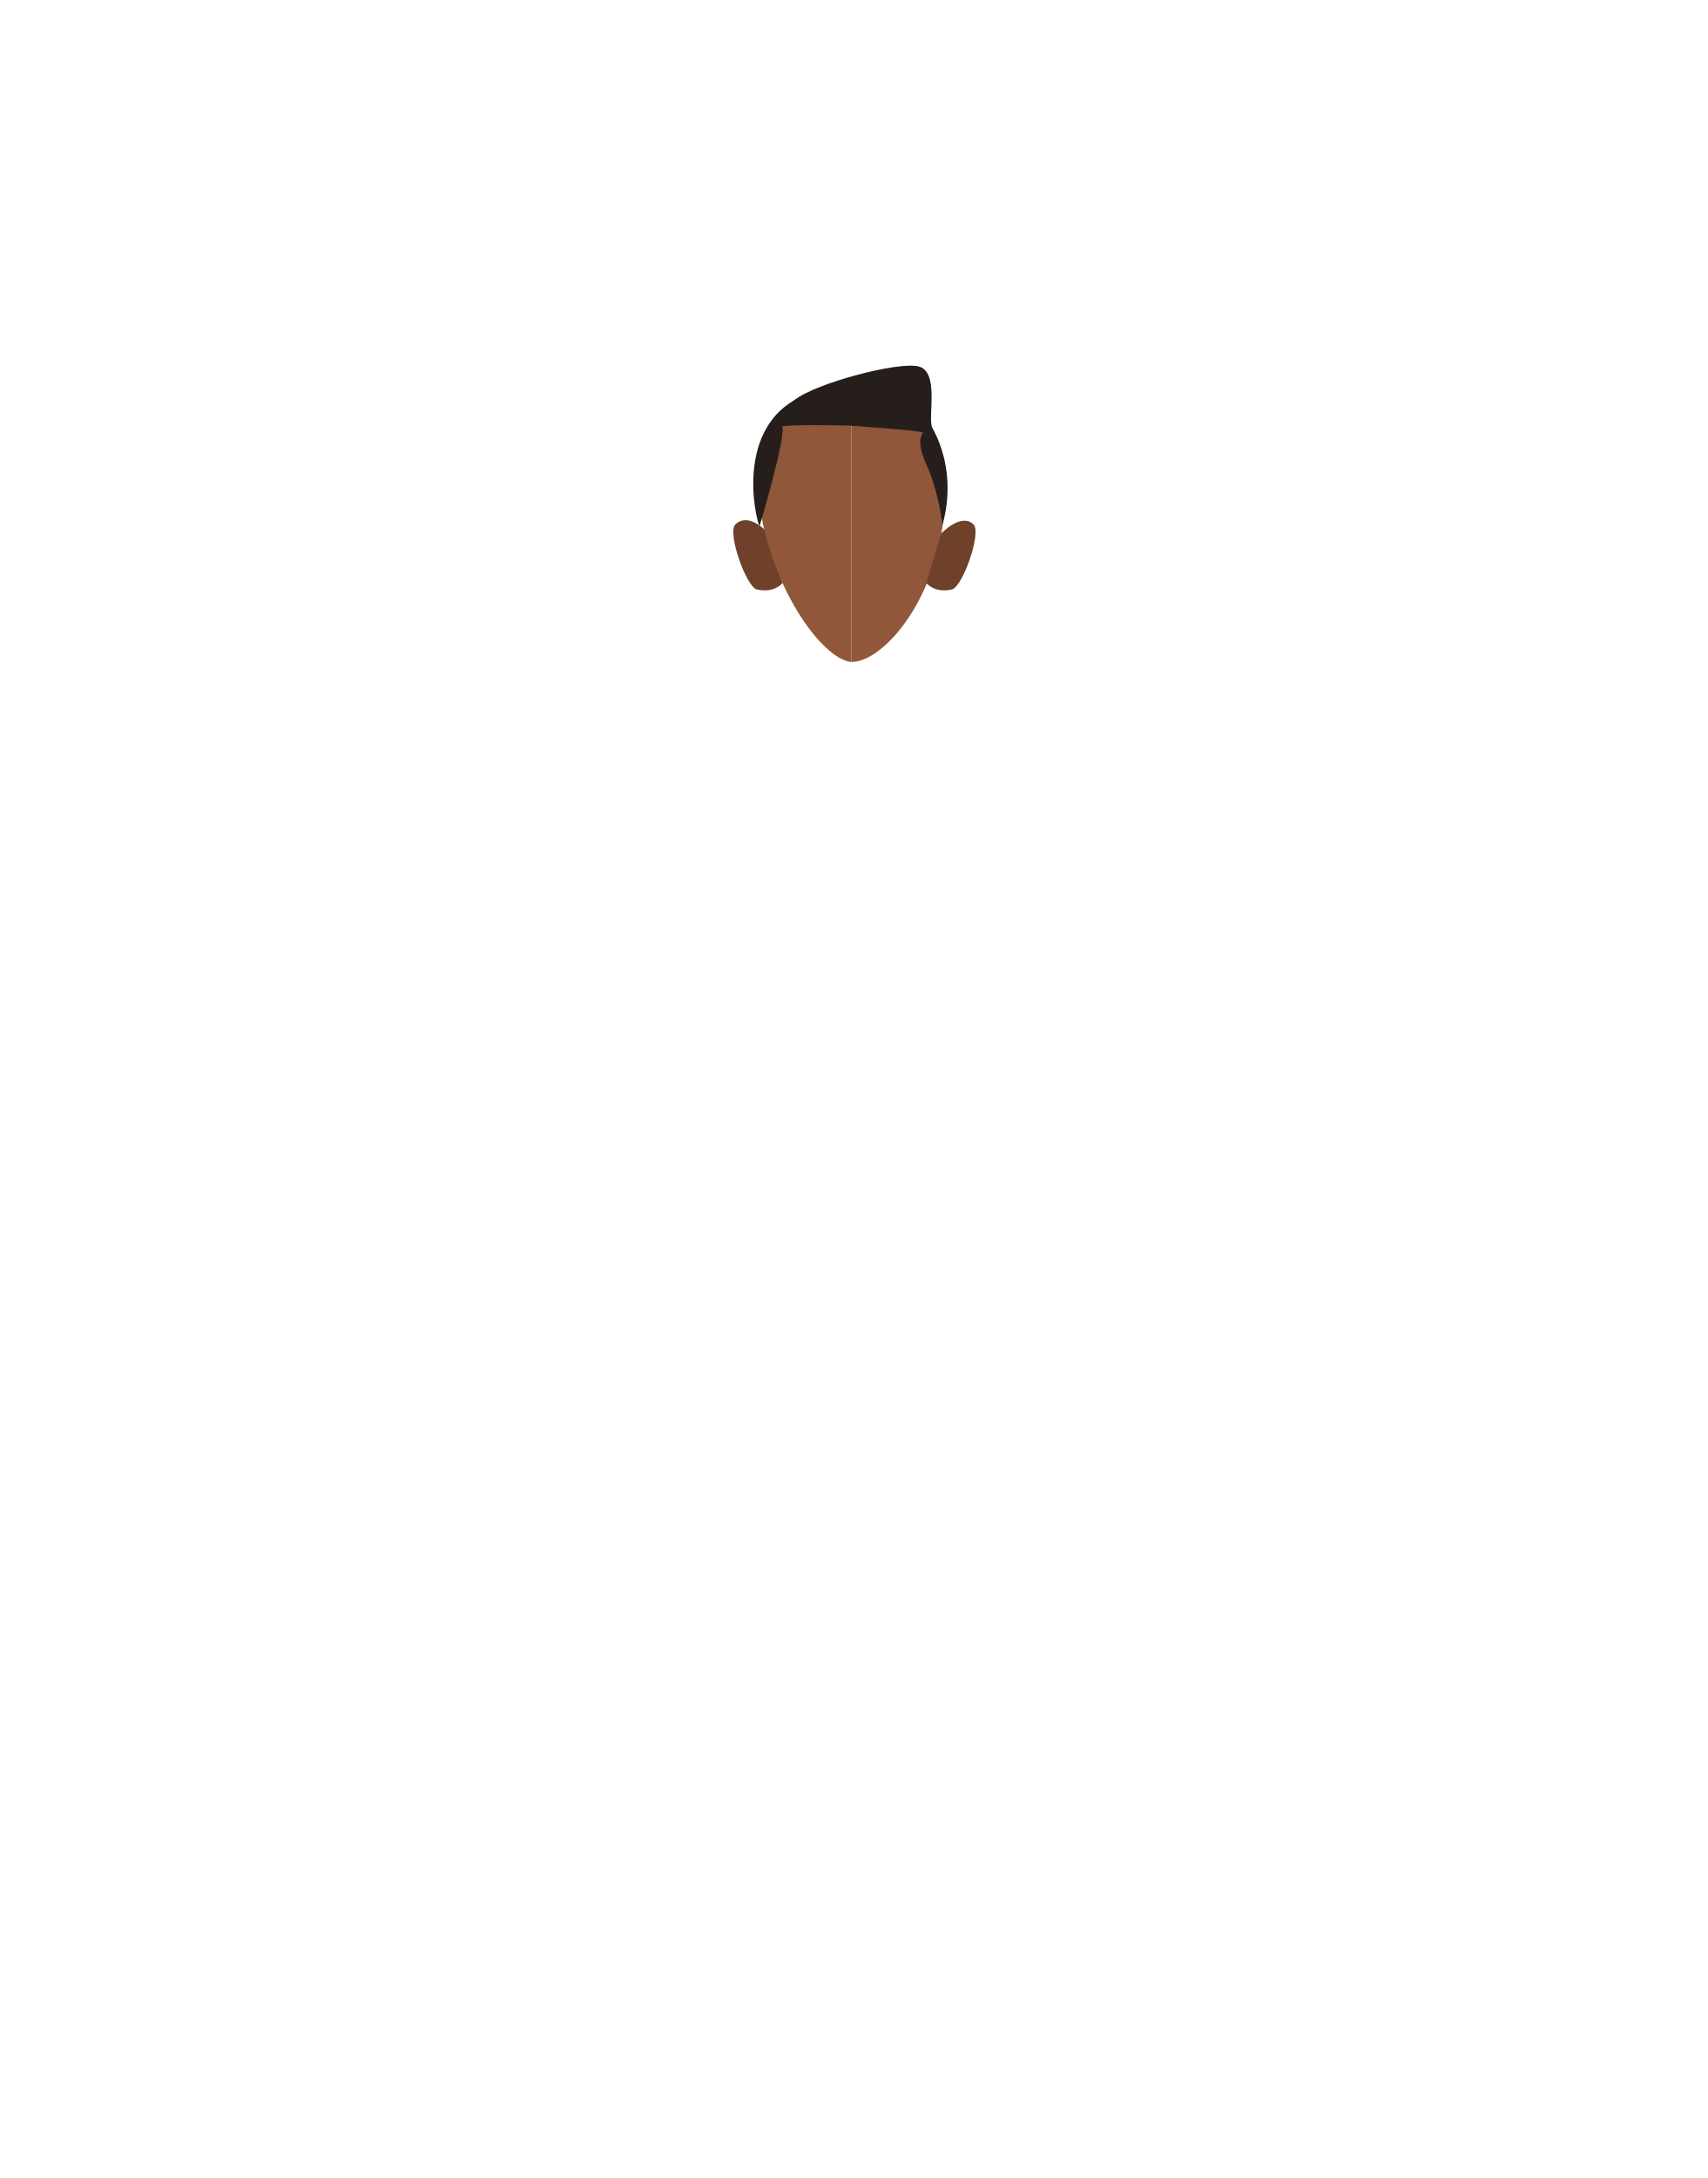
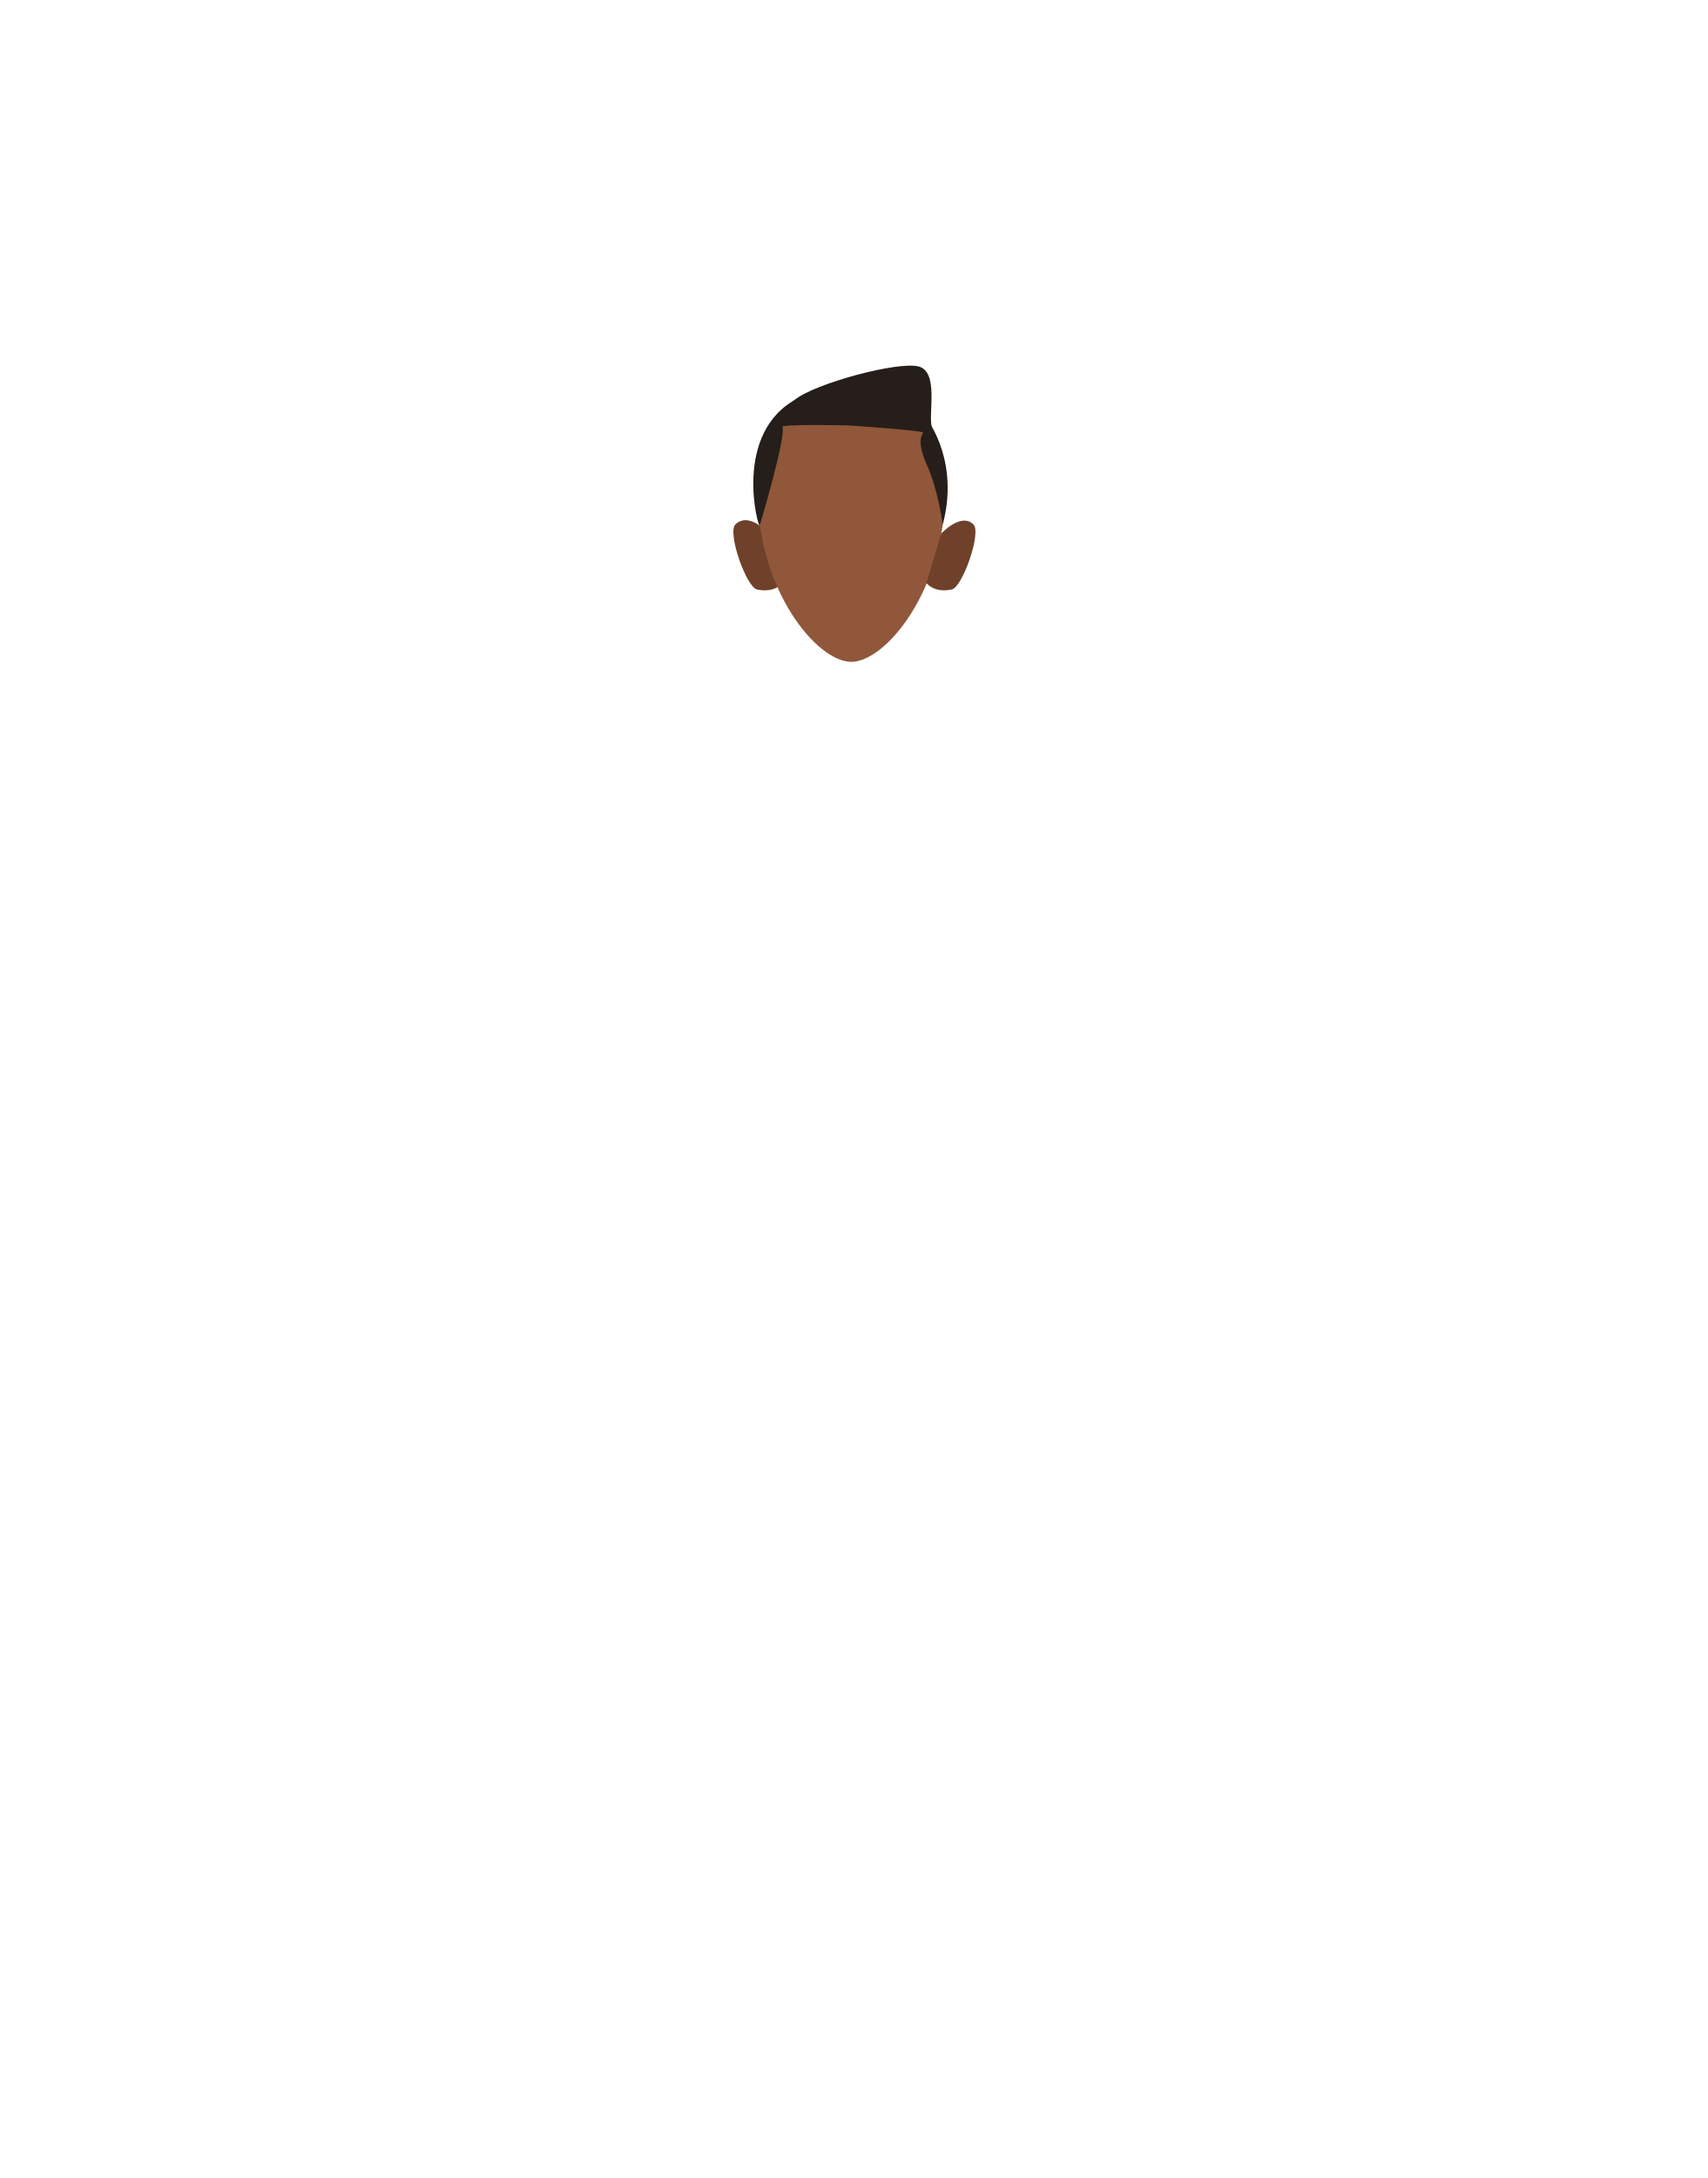
- <svg xmlns="http://www.w3.org/2000/svg" id="Calque_9" data-name="Calque 9" viewBox="0 0 788 1005">
-   <defs>
-     <style>.cls-1{fill:#90573a;}.cls-2{fill:#6f412a;}.cls-3{fill:#261e1a;}</style>
-   </defs>
-   <path class="cls-1" d="M392.94,180.85c23.91,0,43.28,11.19,43.28,45.61,0,46-27.44,79-43.28,79" />
-   <path class="cls-2" d="M427.57,269l6.82-22.78s9.2-9.85,14.94-4.21c3.82,3.75-5.09,29-10,30C431,273.78,427.57,269,427.57,269Z" />
-   <path class="cls-2" d="M361.17,269,353,244.51s-7.88-8.13-13.62-2.49c-3.82,3.75,5.09,29,10,30C357.71,273.78,361.17,269,361.17,269Z" />
-   <path class="cls-1" d="M392.94,180.85c-23.9,0-46.83,11.37-43.28,45.61,4.58,44,30,77.93,43.28,79" />
-   <path class="cls-3" d="M350.59,242.73c-2-3.26-12.6-50.25,24.48-61.68s53.17,13.11,53.17,13.11,14.65,19.11,6.8,48c0,0-1.87-15.43-7.25-27.32s-2-14.2-1.89-15.19-34.64-3.3-34.64-3.3-30.92-.67-30.28.66C363,201.17,350.59,242.73,350.59,242.73Z" />
-   <path class="cls-3" d="M427.91,197.57c-4.72,1.5,4,5.27,2.22-.46s3.37-25.52-6.09-28-47.85,7.84-57.18,15.39.1,7.07,1,7.51S427.91,197.57,427.91,197.57Z" />
+ <svg xmlns="http://www.w3.org/2000/svg" version="1.1" id="Calque_9" x="0px" y="0px" viewBox="0 0 788 1005" style="enable-background:new 0 0 788 1005;" xml:space="preserve">
+   <style type="text/css">
+ 	.st0{fill:#6F412A;}
+ 	.st1{fill:#90573A;}
+ 	.st2{fill:#261E1A;}
+ </style>
+   <path class="st0" d="M361.2,269l-8.2-24.5c0,0-7.9-8.1-13.6-2.5c-3.8,3.8,5.1,29,10,30C357.7,273.8,361.2,269,361.2,269z" />
+   <path class="st1" d="M392.9,180.8c-23.9,0-43.3,11.2-43.3,45.6c0,46,27.5,79,43.3,79c15.8,0,43.3-33,43.3-79  C436.2,192,416.9,180.8,392.9,180.8z" />
+   <path class="st0" d="M427.6,269l6.8-22.8c0,0,9.2-9.9,14.9-4.2c3.8,3.8-5.1,29-10,30C431,273.8,427.6,269,427.6,269z" />
+   <path class="st2" d="M350.6,242.7c-2-3.3-12.6-50.2,24.5-61.7s53.2,13.1,53.2,13.1s14.6,19.1,6.8,48c0,0-1.9-15.4-7.2-27.3  s-2-14.2-1.9-15.2s-34.6-3.3-34.6-3.3s-30.9-0.7-30.3,0.7C363,201.2,350.6,242.7,350.6,242.7z" />
+   <path class="st2" d="M427.9,197.6c-4.7,1.5,4,5.3,2.2-0.5s3.4-25.5-6.1-28s-47.9,7.8-57.2,15.4s0.1,7.1,1,7.5  S427.9,197.6,427.9,197.6z" />
</svg>
